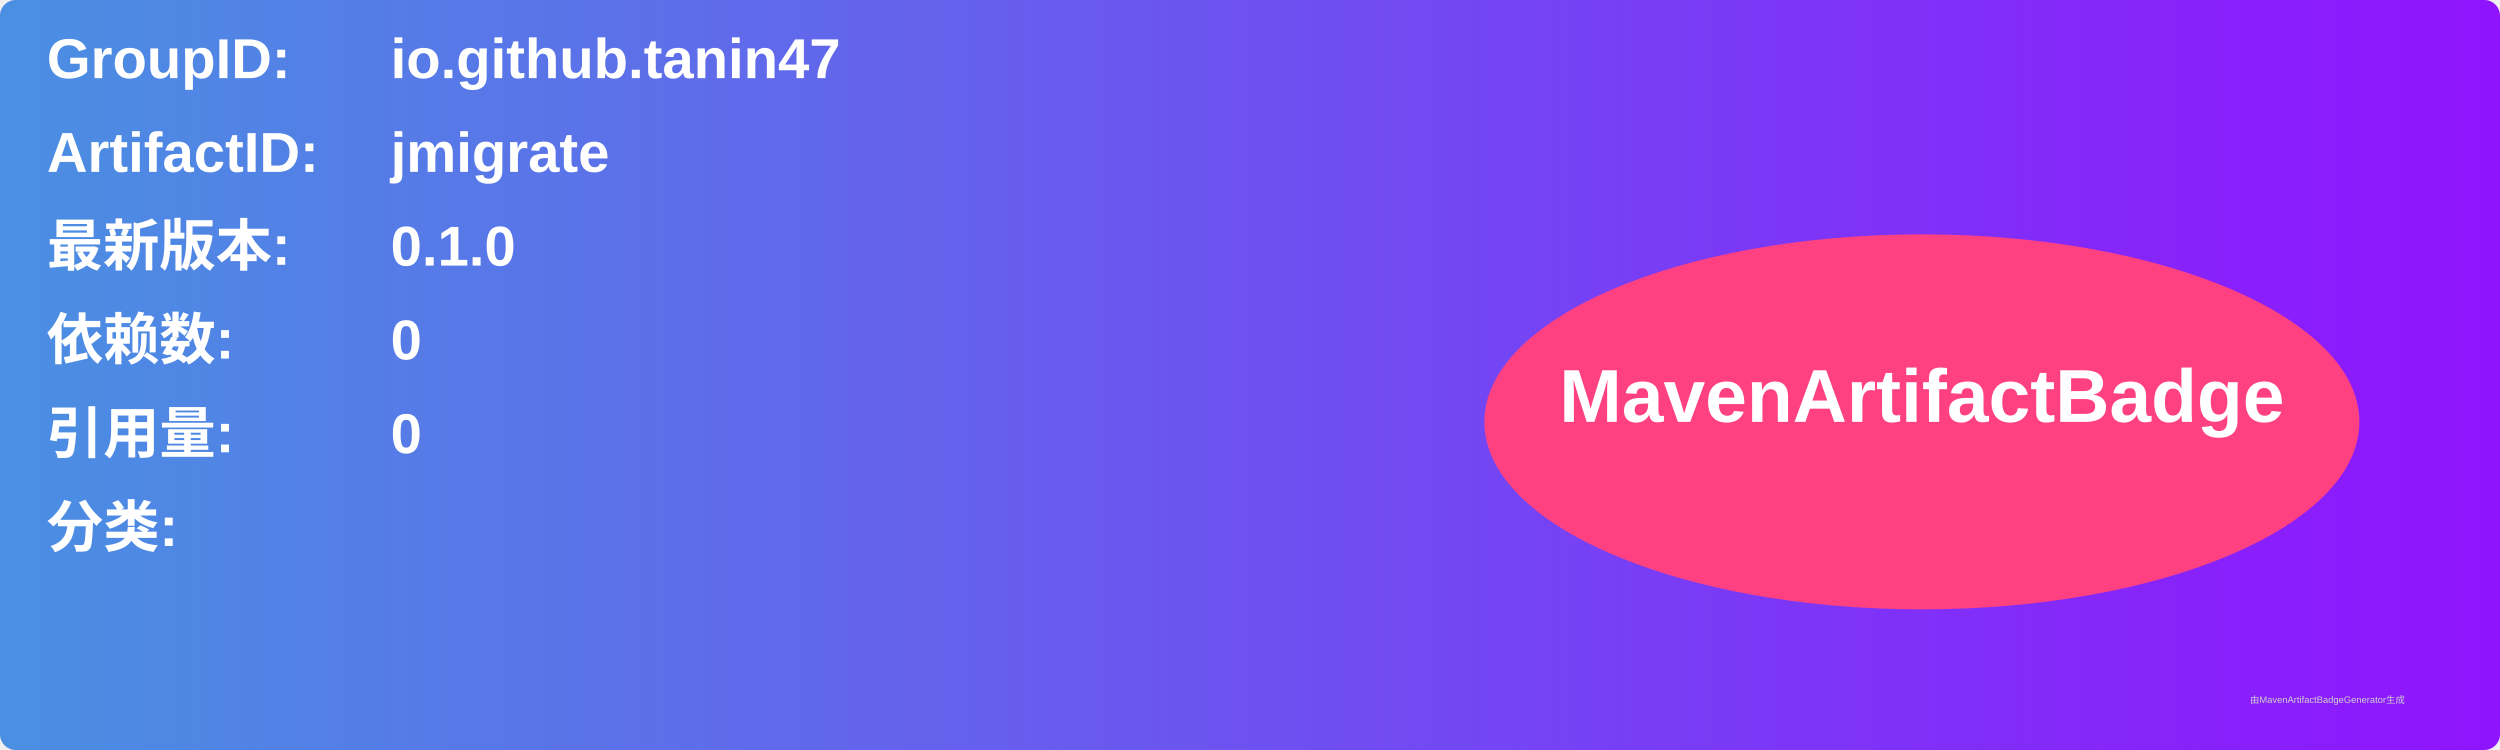
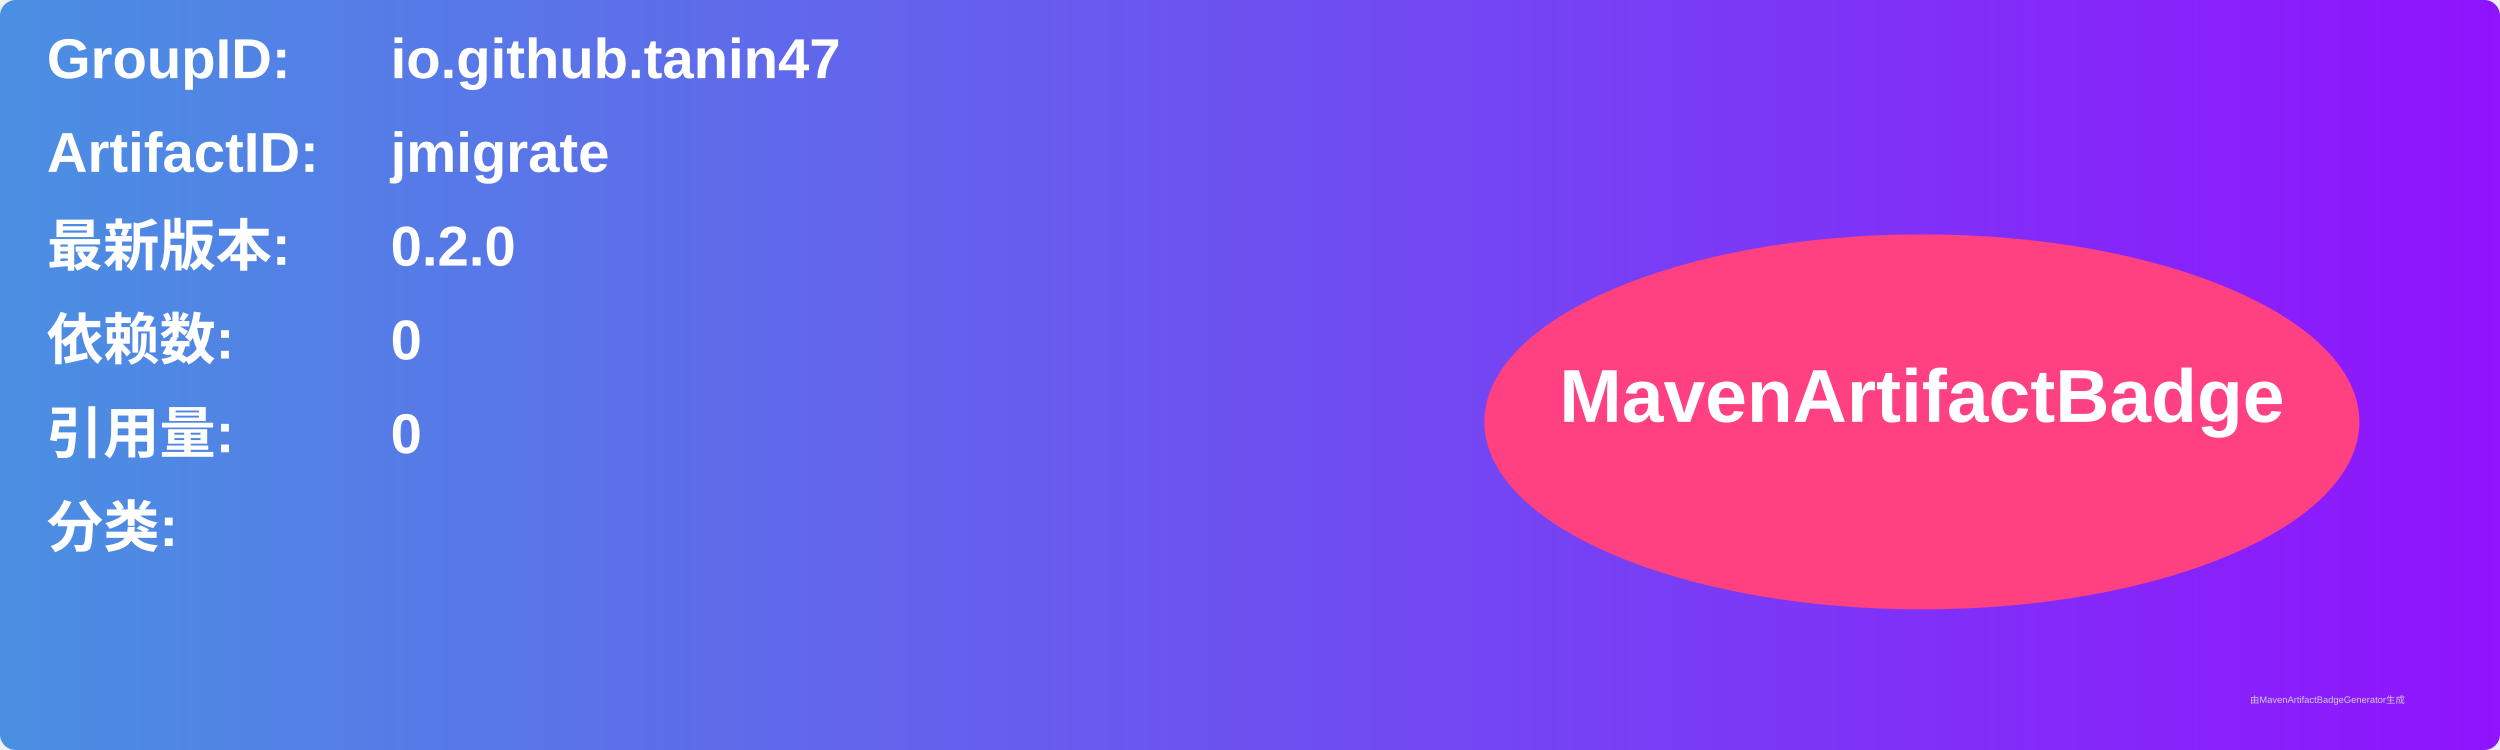
<svg xmlns="http://www.w3.org/2000/svg" width="800" height="240" viewBox="0 0 800 240">
  <linearGradient id="grad" x1="0%" y1="0%" x2="100%" y2="0%">
    <stop offset="0%" stop-color="#4a90e2" />
    <stop offset="100%" stop-color="#9013fe" />
  </linearGradient>
  <rect width="100%" height="100%" rx="5" ry="5" fill="url(#grad)" />
  <g transform="translate(15, 15)">
    <text x="0" y="10" font-family="Arial" font-size="18" fill="white" font-weight="bold" width="260">GroupID:</text>
    <text x="110" y="10" font-family="Arial" font-size="18" fill="white" font-weight="bold" width="460">io.github.tanin47</text>
    <text x="0" y="40" font-family="Arial" font-size="18" fill="white" font-weight="bold" width="260">ArtifactID:</text>
    <text x="110" y="40" font-family="Arial" font-size="18" fill="white" font-weight="bold" width="460">jmigrate</text>
    <text x="0" y="70" font-family="Arial" font-size="18" fill="white" font-weight="bold">最新版本:</text>
    <text x="110" y="70" font-family="Arial" font-size="18" fill="white" font-weight="bold">
-       <tspan font-weight="bold">0.1.0</tspan>
+       <tspan font-weight="bold">0.2.0</tspan>
    </text>
    <text x="0" y="100" font-family="Arial" font-size="18" fill="white" font-weight="bold">依赖数: </text>
    <text x="110" y="100" font-family="Arial" font-size="18" fill="white">
      <tspan font-weight="bold">0</tspan>
    </text>
    <text x="0" y="130" font-family="Arial" font-size="18" fill="white" font-weight="bold">引用量: </text>
    <text x="110" y="130" font-family="Arial" font-size="18" fill="white">
      <tspan font-weight="bold">0</tspan>
    </text>
    <text x="0" y="160" font-family="Arial" font-size="18" fill="white" font-weight="bold">分类:</text>
    <text x="10" y="190" font-family="Arial" font-size="10" fill="white">
      <tspan font-weight="bold" />
    </text>
    <ellipse cx="600" cy="120" rx="140" ry="60" fill="#ff4081" />
    <text x="600" y="120" text-anchor="middle" font-family="Arial" font-size="24" fill="white" font-weight="bold">MavenArtifactBadge</text>
  </g>
  <text x="720" y="225" font-family="Arial" font-size="3" fill="#d0d0d0">由MavenArtifactBadgeGenerator生成</text>
</svg>
